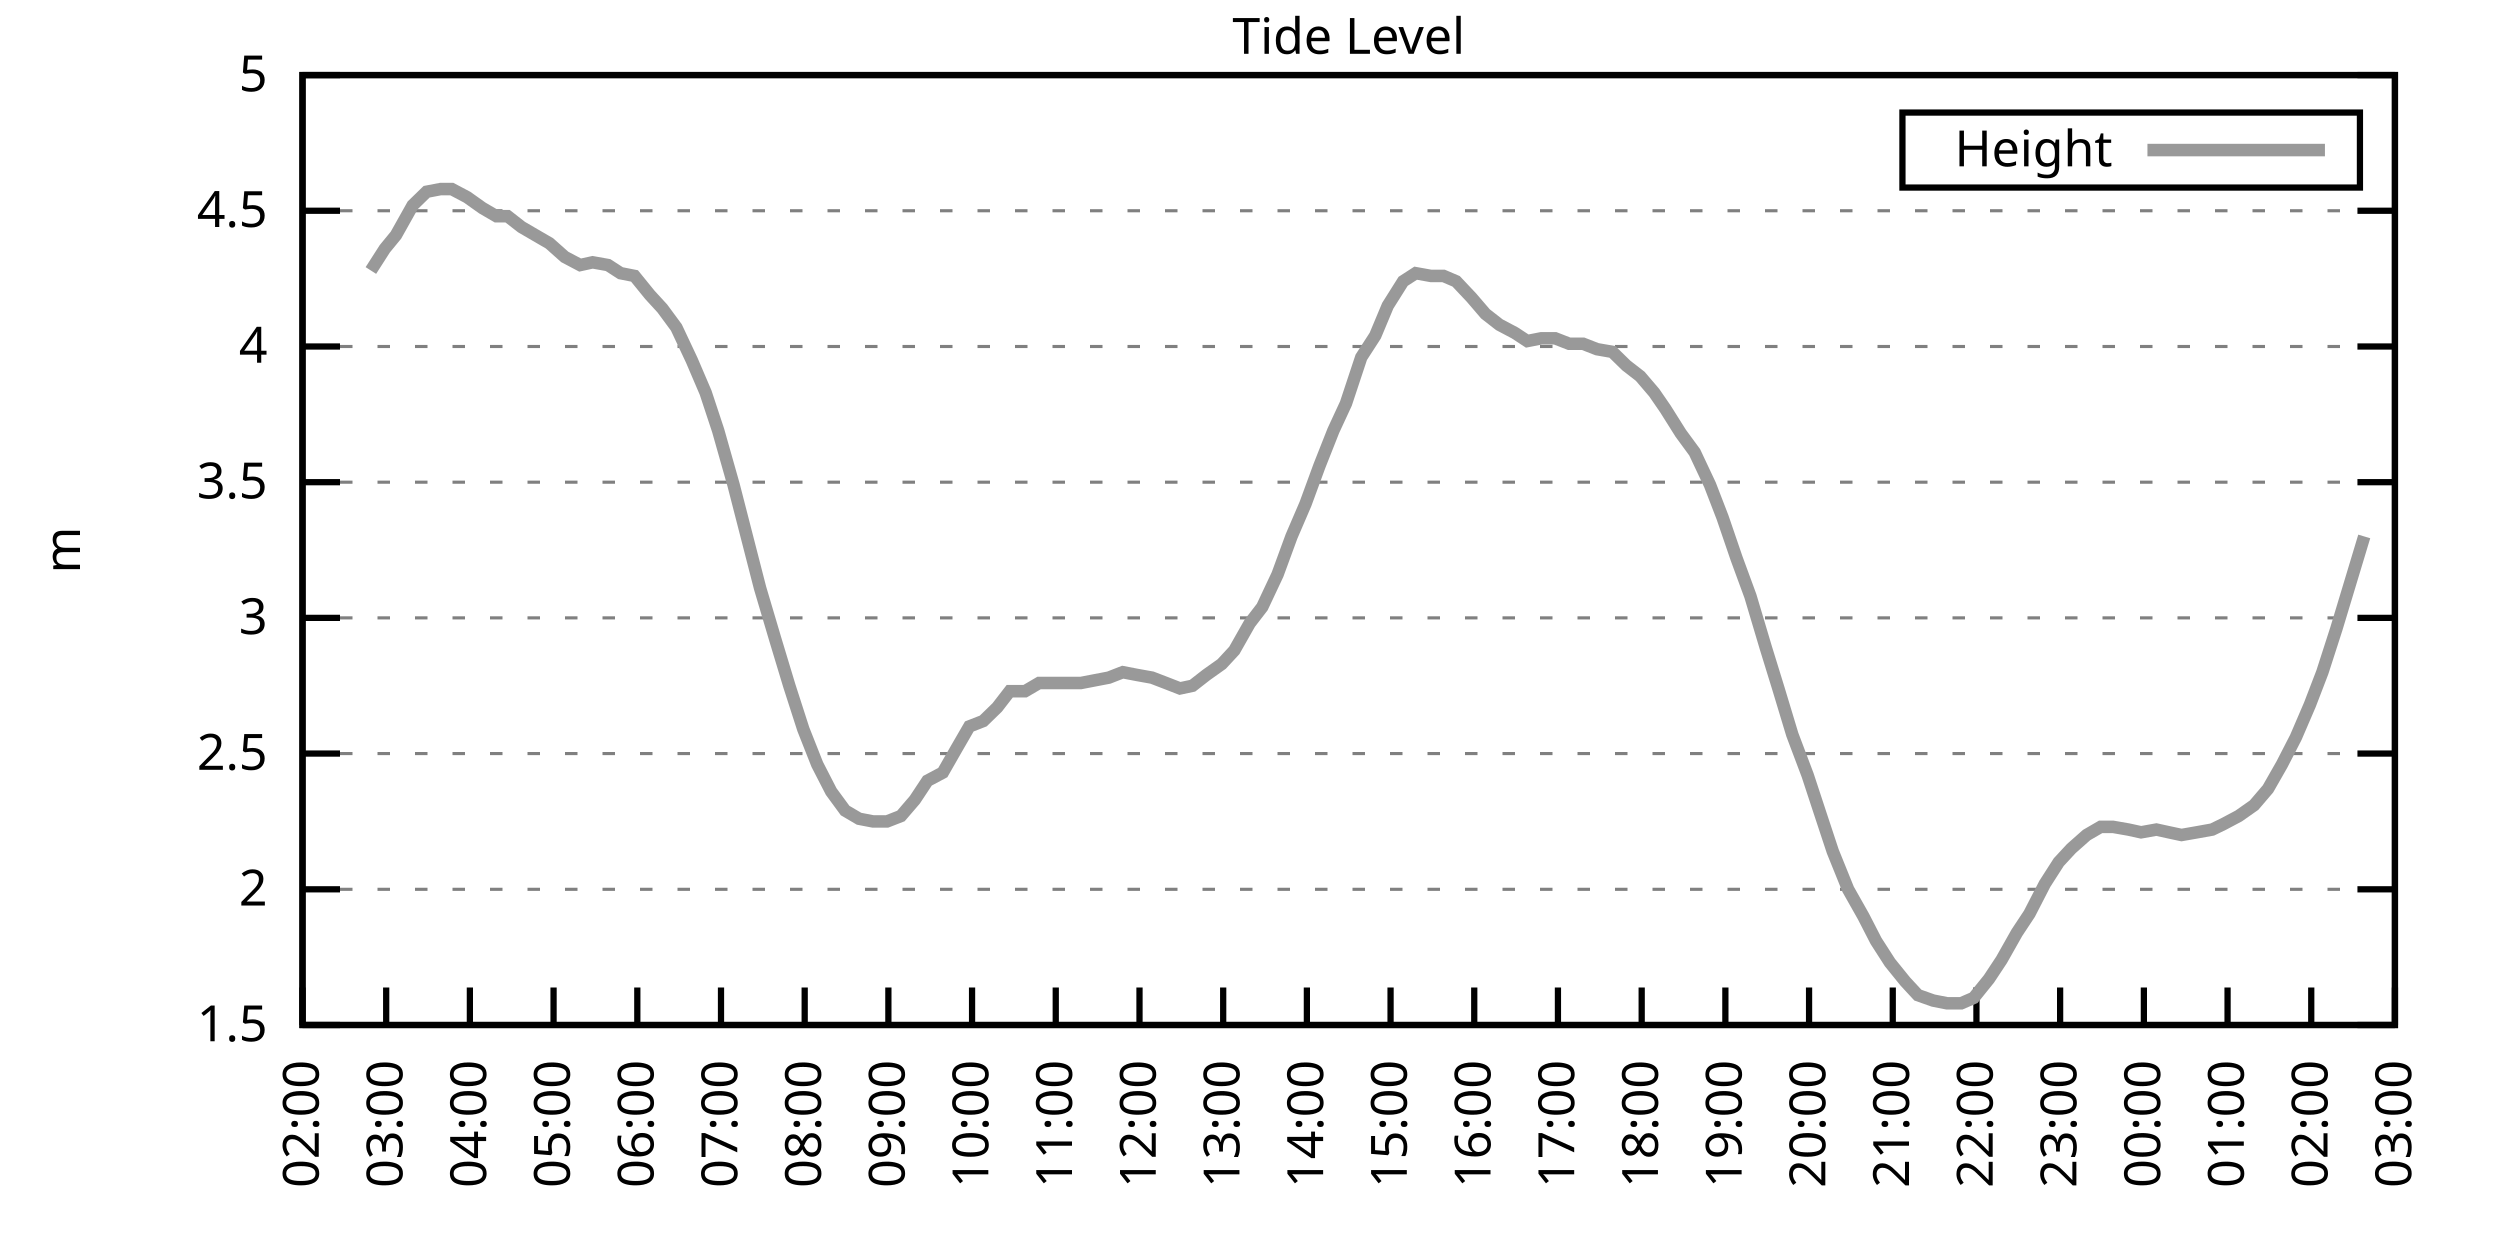
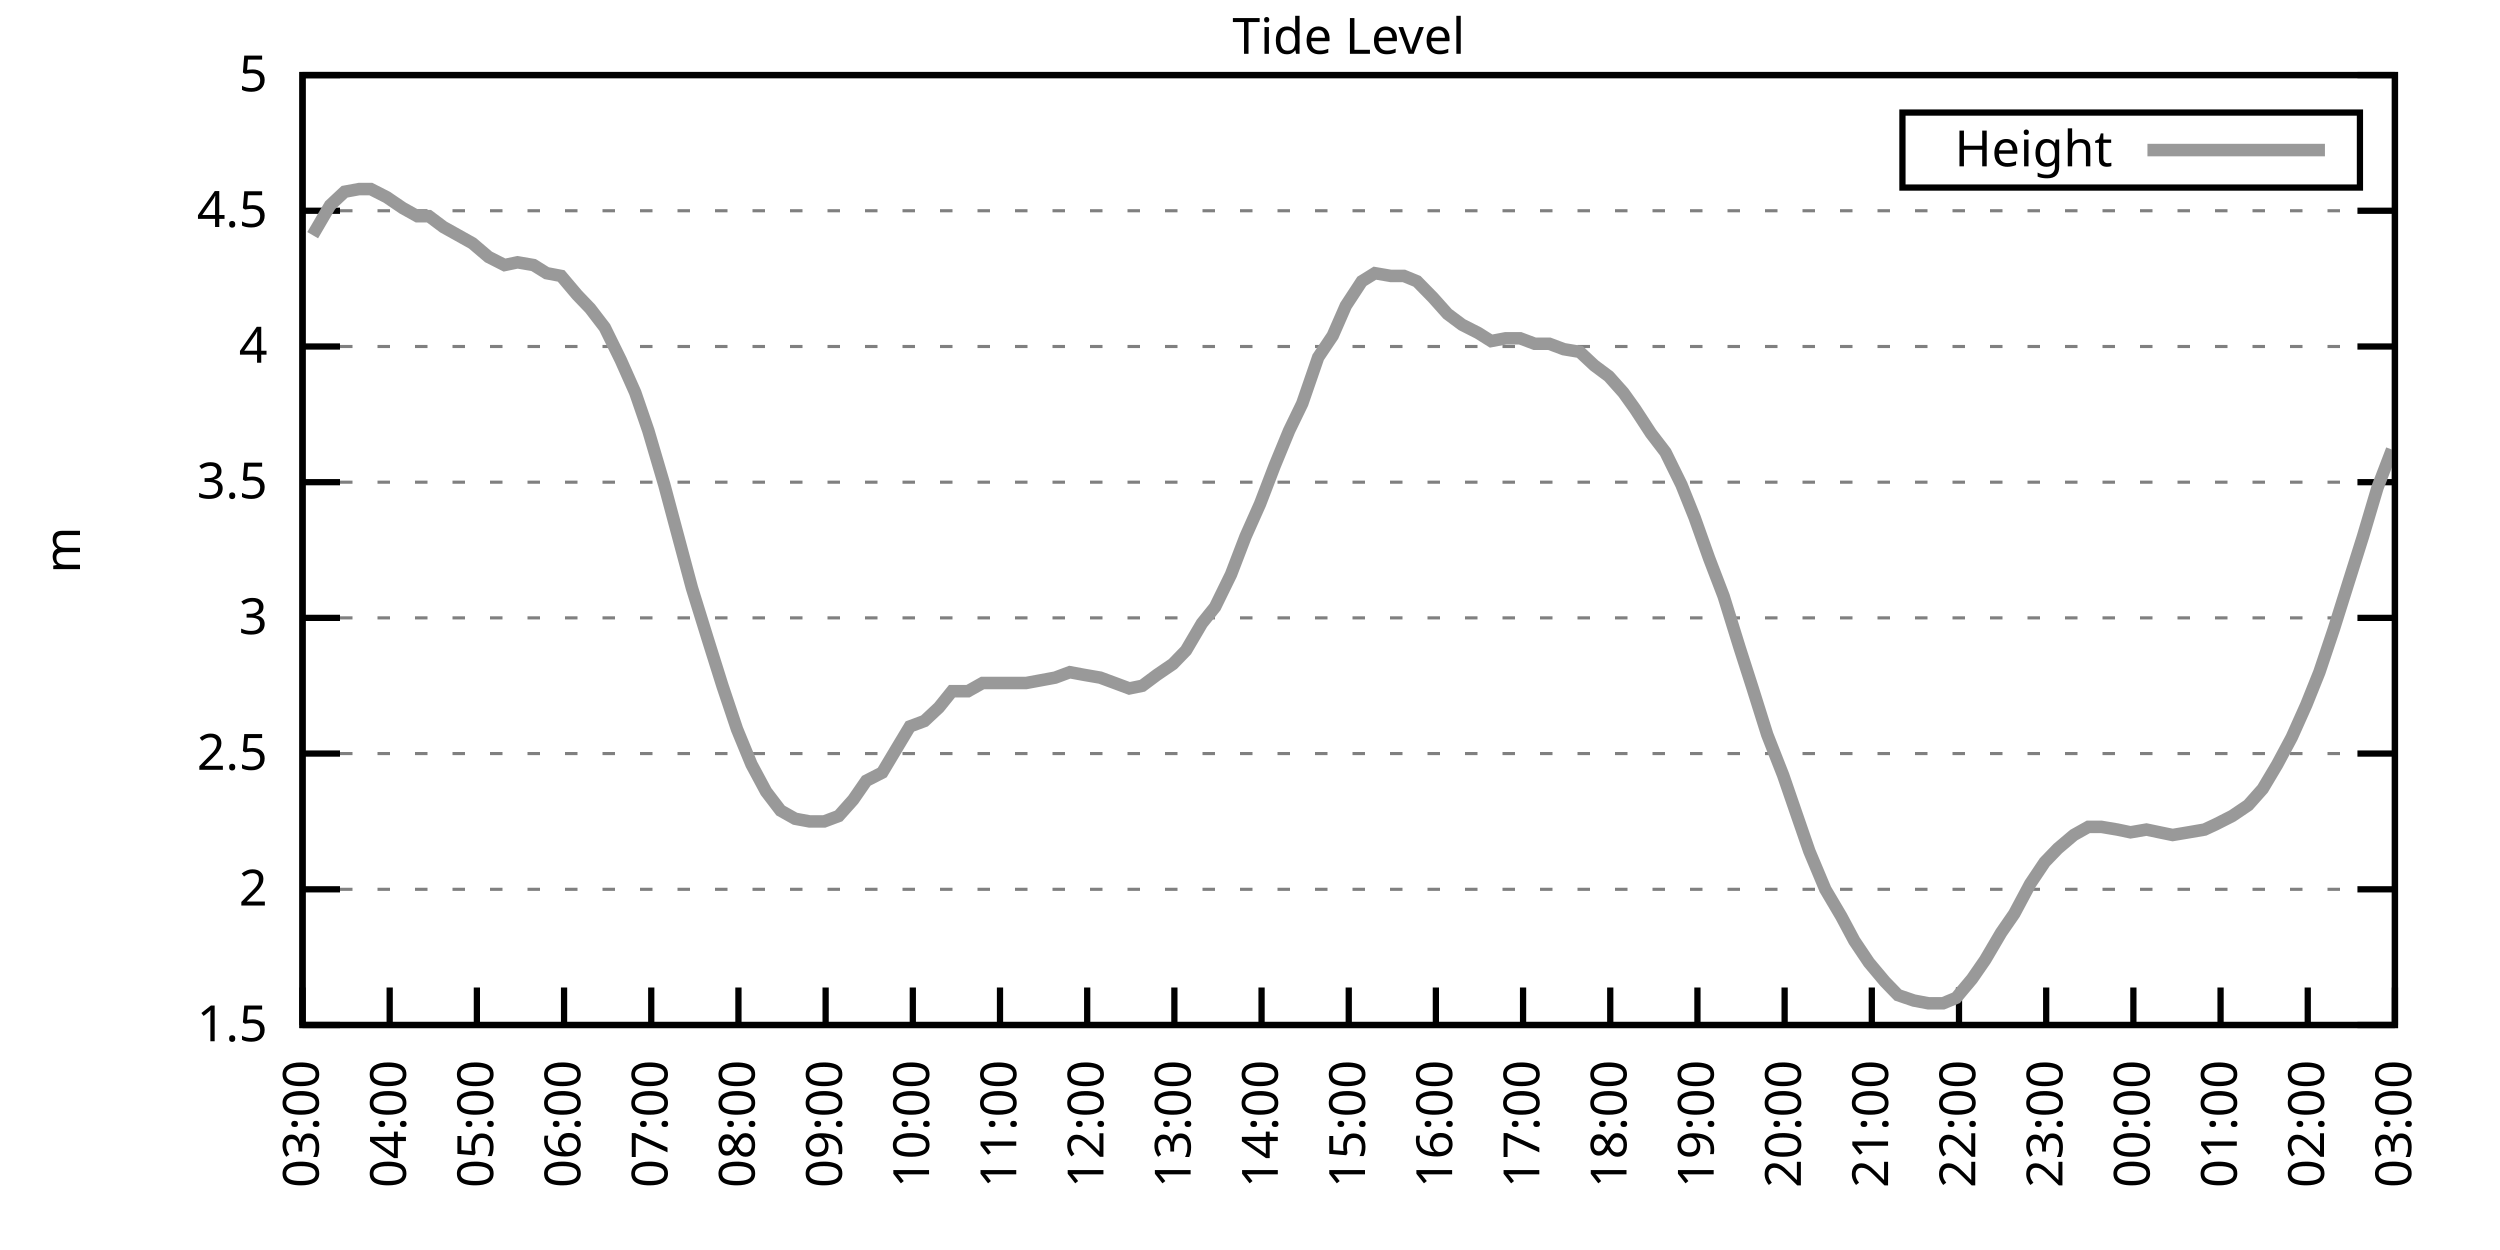
<svg xmlns="http://www.w3.org/2000/svg" xmlns:xlink="http://www.w3.org/1999/xlink" width="400" height="200" viewBox="0 0 400 200">
  <g id="gnuplot_canvas">
    <rect x="0" y="0" width="400" height="200" fill="none" />
    <defs>
      <circle id="gpDot" r="0.5" stroke-width="0.5" stroke="currentColor" />
      <path id="gpPt0" stroke-width="0.333" stroke="currentColor" d="M-1,0 h2 M0,-1 v2" />
      <path id="gpPt1" stroke-width="0.333" stroke="currentColor" d="M-1,-1 L1,1 M1,-1 L-1,1" />
      <path id="gpPt2" stroke-width="0.333" stroke="currentColor" d="M-1,0 L1,0 M0,-1 L0,1 M-1,-1 L1,1 M-1,1 L1,-1" />
      <rect id="gpPt3" stroke-width="0.333" stroke="currentColor" x="-1" y="-1" width="2" height="2" />
      <rect id="gpPt4" stroke-width="0.333" stroke="currentColor" fill="currentColor" x="-1" y="-1" width="2" height="2" />
      <circle id="gpPt5" stroke-width="0.333" stroke="currentColor" cx="0" cy="0" r="1" />
      <use xlink:href="#gpPt5" id="gpPt6" fill="currentColor" stroke="none" />
      <path id="gpPt7" stroke-width="0.333" stroke="currentColor" d="M0,-1.33 L-1.33,0.67 L1.33,0.67 z" />
      <use xlink:href="#gpPt7" id="gpPt8" fill="currentColor" stroke="none" />
      <use xlink:href="#gpPt7" id="gpPt9" stroke="currentColor" transform="rotate(180)" />
      <use xlink:href="#gpPt9" id="gpPt10" fill="currentColor" stroke="none" />
      <use xlink:href="#gpPt3" id="gpPt11" stroke="currentColor" transform="rotate(45)" />
      <use xlink:href="#gpPt11" id="gpPt12" fill="currentColor" stroke="none" />
      <path id="gpPt13" stroke-width="0.333" stroke="currentColor" d="M0,1.330 L1.265,0.411 L0.782,-1.067 L-0.782,-1.076 L-1.265,0.411 z" />
      <use xlink:href="#gpPt13" id="gpPt14" fill="currentColor" stroke="none" />
      <filter id="textbox" filterUnits="objectBoundingBox" x="0" y="0" height="1" width="1">
        <feFlood flood-color="white" flood-opacity="1" result="bgnd" />
        <feComposite in="SourceGraphic" in2="bgnd" operator="atop" />
      </filter>
      <filter id="greybox" filterUnits="objectBoundingBox" x="0" y="0" height="1" width="1">
        <feFlood flood-color="lightgrey" flood-opacity="1" result="grey" />
        <feComposite in="SourceGraphic" in2="grey" operator="atop" />
      </filter>
    </defs>
    <g fill="none" color="white" stroke="currentColor" stroke-width="1.00" stroke-linecap="butt" stroke-linejoin="miter">
</g>
    <g fill="none" color="black" stroke="currentColor" stroke-width="1.00" stroke-linecap="butt" stroke-linejoin="miter">
      <g stroke="none" shape-rendering="crispEdges">
        <polygon fill="rgb(255, 255, 255)" points="48.40,164.00 383.18,164.00 383.18,12.02 48.40,12.02 " />
      </g>
    </g>
    <g fill="none" color="black" stroke="currentColor" stroke-width="1.00" stroke-linecap="butt" stroke-linejoin="miter">
</g>
    <g fill="none" color="black" stroke="black" stroke-width="0.50" stroke-linecap="butt" stroke-linejoin="miter">
</g>
    <g fill="none" color="gray" stroke="currentColor" stroke-width="0.50" stroke-linecap="butt" stroke-linejoin="miter">
      <path stroke="gray" stroke-dasharray="2,4" class="gridline" d="M48.40,164.00 L383.19,164.00  " />
    </g>
    <g fill="none" color="gray" stroke="gray" stroke-width="1.00" stroke-linecap="butt" stroke-linejoin="miter">
</g>
    <g fill="none" color="black" stroke="currentColor" stroke-width="1.00" stroke-linecap="butt" stroke-linejoin="miter">
      <path stroke="black" d="M48.40,164.00 L54.40,164.00 M383.19,164.00 L377.19,164.00  " />
      <g transform="translate(42.80,166.60)" stroke="none" fill="black" font-family="Sans" font-size="8.00" text-anchor="end">
        <text>
          <tspan font-family="Sans"> 1.5</tspan>
        </text>
      </g>
    </g>
    <g fill="none" color="black" stroke="currentColor" stroke-width="1.00" stroke-linecap="butt" stroke-linejoin="miter">
</g>
    <g fill="none" color="black" stroke="black" stroke-width="0.50" stroke-linecap="butt" stroke-linejoin="miter">
</g>
    <g fill="none" color="gray" stroke="currentColor" stroke-width="0.50" stroke-linecap="butt" stroke-linejoin="miter">
      <path stroke="gray" stroke-dasharray="2,4" class="gridline" d="M48.40,142.29 L383.19,142.29  " />
    </g>
    <g fill="none" color="gray" stroke="gray" stroke-width="1.00" stroke-linecap="butt" stroke-linejoin="miter">
</g>
    <g fill="none" color="black" stroke="currentColor" stroke-width="1.00" stroke-linecap="butt" stroke-linejoin="miter">
      <path stroke="black" d="M48.40,142.29 L54.40,142.29 M383.19,142.29 L377.19,142.29  " />
      <g transform="translate(42.80,144.89)" stroke="none" fill="black" font-family="Sans" font-size="8.00" text-anchor="end">
        <text>
          <tspan font-family="Sans"> 2</tspan>
        </text>
      </g>
    </g>
    <g fill="none" color="black" stroke="currentColor" stroke-width="1.00" stroke-linecap="butt" stroke-linejoin="miter">
</g>
    <g fill="none" color="black" stroke="black" stroke-width="0.50" stroke-linecap="butt" stroke-linejoin="miter">
</g>
    <g fill="none" color="gray" stroke="currentColor" stroke-width="0.50" stroke-linecap="butt" stroke-linejoin="miter">
      <path stroke="gray" stroke-dasharray="2,4" class="gridline" d="M48.40,120.57 L383.19,120.57  " />
    </g>
    <g fill="none" color="gray" stroke="gray" stroke-width="1.00" stroke-linecap="butt" stroke-linejoin="miter">
</g>
    <g fill="none" color="black" stroke="currentColor" stroke-width="1.00" stroke-linecap="butt" stroke-linejoin="miter">
      <path stroke="black" d="M48.40,120.57 L54.40,120.57 M383.19,120.57 L377.19,120.57  " />
      <g transform="translate(42.80,123.17)" stroke="none" fill="black" font-family="Sans" font-size="8.00" text-anchor="end">
        <text>
          <tspan font-family="Sans"> 2.5</tspan>
        </text>
      </g>
    </g>
    <g fill="none" color="black" stroke="currentColor" stroke-width="1.00" stroke-linecap="butt" stroke-linejoin="miter">
</g>
    <g fill="none" color="black" stroke="black" stroke-width="0.50" stroke-linecap="butt" stroke-linejoin="miter">
</g>
    <g fill="none" color="gray" stroke="currentColor" stroke-width="0.50" stroke-linecap="butt" stroke-linejoin="miter">
      <path stroke="gray" stroke-dasharray="2,4" class="gridline" d="M48.40,98.86 L383.19,98.86  " />
    </g>
    <g fill="none" color="gray" stroke="gray" stroke-width="1.00" stroke-linecap="butt" stroke-linejoin="miter">
</g>
    <g fill="none" color="black" stroke="currentColor" stroke-width="1.00" stroke-linecap="butt" stroke-linejoin="miter">
      <path stroke="black" d="M48.40,98.86 L54.40,98.86 M383.19,98.86 L377.19,98.86  " />
      <g transform="translate(42.80,101.46)" stroke="none" fill="black" font-family="Sans" font-size="8.00" text-anchor="end">
        <text>
          <tspan font-family="Sans"> 3</tspan>
        </text>
      </g>
    </g>
    <g fill="none" color="black" stroke="currentColor" stroke-width="1.00" stroke-linecap="butt" stroke-linejoin="miter">
</g>
    <g fill="none" color="black" stroke="black" stroke-width="0.50" stroke-linecap="butt" stroke-linejoin="miter">
</g>
    <g fill="none" color="gray" stroke="currentColor" stroke-width="0.50" stroke-linecap="butt" stroke-linejoin="miter">
      <path stroke="gray" stroke-dasharray="2,4" class="gridline" d="M48.40,77.15 L383.19,77.15  " />
    </g>
    <g fill="none" color="gray" stroke="gray" stroke-width="1.00" stroke-linecap="butt" stroke-linejoin="miter">
</g>
    <g fill="none" color="black" stroke="currentColor" stroke-width="1.00" stroke-linecap="butt" stroke-linejoin="miter">
      <path stroke="black" d="M48.40,77.15 L54.40,77.15 M383.19,77.15 L377.19,77.15  " />
      <g transform="translate(42.80,79.75)" stroke="none" fill="black" font-family="Sans" font-size="8.00" text-anchor="end">
        <text>
          <tspan font-family="Sans"> 3.5</tspan>
        </text>
      </g>
    </g>
    <g fill="none" color="black" stroke="currentColor" stroke-width="1.00" stroke-linecap="butt" stroke-linejoin="miter">
</g>
    <g fill="none" color="black" stroke="black" stroke-width="0.50" stroke-linecap="butt" stroke-linejoin="miter">
</g>
    <g fill="none" color="gray" stroke="currentColor" stroke-width="0.50" stroke-linecap="butt" stroke-linejoin="miter">
      <path stroke="gray" stroke-dasharray="2,4" class="gridline" d="M48.40,55.44 L383.19,55.44  " />
    </g>
    <g fill="none" color="gray" stroke="gray" stroke-width="1.00" stroke-linecap="butt" stroke-linejoin="miter">
</g>
    <g fill="none" color="black" stroke="currentColor" stroke-width="1.00" stroke-linecap="butt" stroke-linejoin="miter">
      <path stroke="black" d="M48.40,55.44 L54.40,55.44 M383.19,55.44 L377.19,55.44  " />
      <g transform="translate(42.80,58.04)" stroke="none" fill="black" font-family="Sans" font-size="8.00" text-anchor="end">
        <text>
          <tspan font-family="Sans"> 4</tspan>
        </text>
      </g>
    </g>
    <g fill="none" color="black" stroke="currentColor" stroke-width="1.00" stroke-linecap="butt" stroke-linejoin="miter">
</g>
    <g fill="none" color="black" stroke="black" stroke-width="0.50" stroke-linecap="butt" stroke-linejoin="miter">
</g>
    <g fill="none" color="gray" stroke="currentColor" stroke-width="0.50" stroke-linecap="butt" stroke-linejoin="miter">
      <path stroke="gray" stroke-dasharray="2,4" class="gridline" d="M48.40,33.72 L383.19,33.72  " />
    </g>
    <g fill="none" color="gray" stroke="gray" stroke-width="1.00" stroke-linecap="butt" stroke-linejoin="miter">
</g>
    <g fill="none" color="black" stroke="currentColor" stroke-width="1.00" stroke-linecap="butt" stroke-linejoin="miter">
      <path stroke="black" d="M48.40,33.72 L54.40,33.72 M383.19,33.72 L377.19,33.72  " />
      <g transform="translate(42.80,36.32)" stroke="none" fill="black" font-family="Sans" font-size="8.00" text-anchor="end">
        <text>
          <tspan font-family="Sans"> 4.5</tspan>
        </text>
      </g>
    </g>
    <g fill="none" color="black" stroke="currentColor" stroke-width="1.00" stroke-linecap="butt" stroke-linejoin="miter">
</g>
    <g fill="none" color="black" stroke="black" stroke-width="0.50" stroke-linecap="butt" stroke-linejoin="miter">
</g>
    <g fill="none" color="gray" stroke="currentColor" stroke-width="0.50" stroke-linecap="butt" stroke-linejoin="miter">
      <path stroke="gray" stroke-dasharray="2,4" class="gridline" d="M48.40,12.01 L383.19,12.01  " />
    </g>
    <g fill="none" color="gray" stroke="gray" stroke-width="1.00" stroke-linecap="butt" stroke-linejoin="miter">
</g>
    <g fill="none" color="black" stroke="currentColor" stroke-width="1.00" stroke-linecap="butt" stroke-linejoin="miter">
      <path stroke="black" d="M48.40,12.01 L54.40,12.01 M383.19,12.01 L377.19,12.01  " />
      <g transform="translate(42.80,14.61)" stroke="none" fill="black" font-family="Sans" font-size="8.00" text-anchor="end">
        <text>
          <tspan font-family="Sans"> 5</tspan>
        </text>
      </g>
    </g>
    <g fill="none" color="black" stroke="currentColor" stroke-width="1.00" stroke-linecap="butt" stroke-linejoin="miter">
      <path stroke="black" d="M48.40,164.00 L48.40,158.00  " />
      <g transform="translate(51.00,169.60) rotate(270.00)" stroke="none" fill="black" font-family="Sans" font-size="8.00" text-anchor="end">
        <text>
-           <tspan font-family="Sans">02:00</tspan>
-         </text>
-       </g>
-     </g>
-     <g fill="none" color="black" stroke="currentColor" stroke-width="1.00" stroke-linecap="butt" stroke-linejoin="miter">
-       <path stroke="black" d="M61.79,164.00 L61.79,158.00  " />
-       <g transform="translate(64.39,169.60) rotate(270.00)" stroke="none" fill="black" font-family="Sans" font-size="8.00" text-anchor="end">
-         <text>
          <tspan font-family="Sans">03:00</tspan>
        </text>
      </g>
    </g>
    <g fill="none" color="black" stroke="currentColor" stroke-width="1.00" stroke-linecap="butt" stroke-linejoin="miter">
-       <path stroke="black" d="M75.18,164.00 L75.18,158.00  " />
-       <g transform="translate(77.78,169.60) rotate(270.00)" stroke="none" fill="black" font-family="Sans" font-size="8.00" text-anchor="end">
+       <path stroke="black" d="M62.35,164.00 L62.35,158.00  " />
+       <g transform="translate(64.95,169.60) rotate(270.00)" stroke="none" fill="black" font-family="Sans" font-size="8.00" text-anchor="end">
        <text>
          <tspan font-family="Sans">04:00</tspan>
        </text>
      </g>
    </g>
    <g fill="none" color="black" stroke="currentColor" stroke-width="1.00" stroke-linecap="butt" stroke-linejoin="miter">
-       <path stroke="black" d="M88.57,164.00 L88.57,158.00  " />
-       <g transform="translate(91.17,169.60) rotate(270.00)" stroke="none" fill="black" font-family="Sans" font-size="8.00" text-anchor="end">
+       <path stroke="black" d="M76.30,164.00 L76.30,158.00  " />
+       <g transform="translate(78.90,169.60) rotate(270.00)" stroke="none" fill="black" font-family="Sans" font-size="8.00" text-anchor="end">
        <text>
          <tspan font-family="Sans">05:00</tspan>
        </text>
      </g>
    </g>
    <g fill="none" color="black" stroke="currentColor" stroke-width="1.00" stroke-linecap="butt" stroke-linejoin="miter">
-       <path stroke="black" d="M101.97,164.00 L101.97,158.00  " />
-       <g transform="translate(104.57,169.60) rotate(270.00)" stroke="none" fill="black" font-family="Sans" font-size="8.00" text-anchor="end">
+       <path stroke="black" d="M90.25,164.00 L90.25,158.00  " />
+       <g transform="translate(92.85,169.60) rotate(270.00)" stroke="none" fill="black" font-family="Sans" font-size="8.00" text-anchor="end">
        <text>
          <tspan font-family="Sans">06:00</tspan>
        </text>
      </g>
    </g>
    <g fill="none" color="black" stroke="currentColor" stroke-width="1.00" stroke-linecap="butt" stroke-linejoin="miter">
-       <path stroke="black" d="M115.36,164.00 L115.36,158.00  " />
-       <g transform="translate(117.96,169.60) rotate(270.00)" stroke="none" fill="black" font-family="Sans" font-size="8.00" text-anchor="end">
+       <path stroke="black" d="M104.20,164.00 L104.20,158.00  " />
+       <g transform="translate(106.80,169.60) rotate(270.00)" stroke="none" fill="black" font-family="Sans" font-size="8.00" text-anchor="end">
        <text>
          <tspan font-family="Sans">07:00</tspan>
        </text>
      </g>
    </g>
    <g fill="none" color="black" stroke="currentColor" stroke-width="1.00" stroke-linecap="butt" stroke-linejoin="miter">
-       <path stroke="black" d="M128.75,164.00 L128.75,158.00  " />
-       <g transform="translate(131.35,169.60) rotate(270.00)" stroke="none" fill="black" font-family="Sans" font-size="8.00" text-anchor="end">
+       <path stroke="black" d="M118.15,164.00 L118.15,158.00  " />
+       <g transform="translate(120.75,169.60) rotate(270.00)" stroke="none" fill="black" font-family="Sans" font-size="8.00" text-anchor="end">
        <text>
          <tspan font-family="Sans">08:00</tspan>
        </text>
      </g>
    </g>
    <g fill="none" color="black" stroke="currentColor" stroke-width="1.00" stroke-linecap="butt" stroke-linejoin="miter">
-       <path stroke="black" d="M142.14,164.00 L142.14,158.00  " />
-       <g transform="translate(144.74,169.60) rotate(270.00)" stroke="none" fill="black" font-family="Sans" font-size="8.00" text-anchor="end">
+       <path stroke="black" d="M132.10,164.00 L132.10,158.00  " />
+       <g transform="translate(134.70,169.60) rotate(270.00)" stroke="none" fill="black" font-family="Sans" font-size="8.00" text-anchor="end">
        <text>
          <tspan font-family="Sans">09:00</tspan>
        </text>
      </g>
    </g>
    <g fill="none" color="black" stroke="currentColor" stroke-width="1.00" stroke-linecap="butt" stroke-linejoin="miter">
-       <path stroke="black" d="M155.53,164.00 L155.53,158.00  " />
-       <g transform="translate(158.13,169.60) rotate(270.00)" stroke="none" fill="black" font-family="Sans" font-size="8.00" text-anchor="end">
+       <path stroke="black" d="M146.05,164.00 L146.05,158.00  " />
+       <g transform="translate(148.65,169.60) rotate(270.00)" stroke="none" fill="black" font-family="Sans" font-size="8.00" text-anchor="end">
        <text>
          <tspan font-family="Sans">10:00</tspan>
        </text>
      </g>
    </g>
    <g fill="none" color="black" stroke="currentColor" stroke-width="1.00" stroke-linecap="butt" stroke-linejoin="miter">
-       <path stroke="black" d="M168.92,164.00 L168.92,158.00  " />
-       <g transform="translate(171.52,169.60) rotate(270.00)" stroke="none" fill="black" font-family="Sans" font-size="8.00" text-anchor="end">
+       <path stroke="black" d="M160.00,164.00 L160.00,158.00  " />
+       <g transform="translate(162.60,169.60) rotate(270.00)" stroke="none" fill="black" font-family="Sans" font-size="8.00" text-anchor="end">
        <text>
          <tspan font-family="Sans">11:00</tspan>
        </text>
      </g>
    </g>
    <g fill="none" color="black" stroke="currentColor" stroke-width="1.00" stroke-linecap="butt" stroke-linejoin="miter">
-       <path stroke="black" d="M182.32,164.00 L182.32,158.00  " />
-       <g transform="translate(184.92,169.60) rotate(270.00)" stroke="none" fill="black" font-family="Sans" font-size="8.00" text-anchor="end">
+       <path stroke="black" d="M173.95,164.00 L173.95,158.00  " />
+       <g transform="translate(176.55,169.60) rotate(270.00)" stroke="none" fill="black" font-family="Sans" font-size="8.00" text-anchor="end">
        <text>
          <tspan font-family="Sans">12:00</tspan>
        </text>
      </g>
    </g>
    <g fill="none" color="black" stroke="currentColor" stroke-width="1.00" stroke-linecap="butt" stroke-linejoin="miter">
-       <path stroke="black" d="M195.71,164.00 L195.71,158.00  " />
-       <g transform="translate(198.31,169.60) rotate(270.00)" stroke="none" fill="black" font-family="Sans" font-size="8.00" text-anchor="end">
+       <path stroke="black" d="M187.90,164.00 L187.90,158.00  " />
+       <g transform="translate(190.50,169.60) rotate(270.00)" stroke="none" fill="black" font-family="Sans" font-size="8.00" text-anchor="end">
        <text>
          <tspan font-family="Sans">13:00</tspan>
        </text>
      </g>
    </g>
    <g fill="none" color="black" stroke="currentColor" stroke-width="1.00" stroke-linecap="butt" stroke-linejoin="miter">
-       <path stroke="black" d="M209.10,164.00 L209.10,158.00  " />
-       <g transform="translate(211.70,169.60) rotate(270.00)" stroke="none" fill="black" font-family="Sans" font-size="8.00" text-anchor="end">
+       <path stroke="black" d="M201.85,164.00 L201.85,158.00  " />
+       <g transform="translate(204.45,169.60) rotate(270.00)" stroke="none" fill="black" font-family="Sans" font-size="8.00" text-anchor="end">
        <text>
          <tspan font-family="Sans">14:00</tspan>
        </text>
      </g>
    </g>
    <g fill="none" color="black" stroke="currentColor" stroke-width="1.00" stroke-linecap="butt" stroke-linejoin="miter">
-       <path stroke="black" d="M222.49,164.00 L222.49,158.00  " />
-       <g transform="translate(225.09,169.60) rotate(270.00)" stroke="none" fill="black" font-family="Sans" font-size="8.00" text-anchor="end">
+       <path stroke="black" d="M215.80,164.00 L215.80,158.00  " />
+       <g transform="translate(218.40,169.60) rotate(270.00)" stroke="none" fill="black" font-family="Sans" font-size="8.00" text-anchor="end">
        <text>
          <tspan font-family="Sans">15:00</tspan>
        </text>
      </g>
    </g>
    <g fill="none" color="black" stroke="currentColor" stroke-width="1.00" stroke-linecap="butt" stroke-linejoin="miter">
-       <path stroke="black" d="M235.88,164.00 L235.88,158.00  " />
-       <g transform="translate(238.48,169.60) rotate(270.00)" stroke="none" fill="black" font-family="Sans" font-size="8.00" text-anchor="end">
+       <path stroke="black" d="M229.74,164.00 L229.74,158.00  " />
+       <g transform="translate(232.34,169.60) rotate(270.00)" stroke="none" fill="black" font-family="Sans" font-size="8.00" text-anchor="end">
        <text>
          <tspan font-family="Sans">16:00</tspan>
        </text>
      </g>
    </g>
    <g fill="none" color="black" stroke="currentColor" stroke-width="1.00" stroke-linecap="butt" stroke-linejoin="miter">
-       <path stroke="black" d="M249.27,164.00 L249.27,158.00  " />
-       <g transform="translate(251.87,169.60) rotate(270.00)" stroke="none" fill="black" font-family="Sans" font-size="8.00" text-anchor="end">
+       <path stroke="black" d="M243.69,164.00 L243.69,158.00  " />
+       <g transform="translate(246.29,169.60) rotate(270.00)" stroke="none" fill="black" font-family="Sans" font-size="8.00" text-anchor="end">
        <text>
          <tspan font-family="Sans">17:00</tspan>
        </text>
      </g>
    </g>
    <g fill="none" color="black" stroke="currentColor" stroke-width="1.00" stroke-linecap="butt" stroke-linejoin="miter">
-       <path stroke="black" d="M262.67,164.00 L262.67,158.00  " />
-       <g transform="translate(265.27,169.60) rotate(270.00)" stroke="none" fill="black" font-family="Sans" font-size="8.00" text-anchor="end">
+       <path stroke="black" d="M257.64,164.00 L257.64,158.00  " />
+       <g transform="translate(260.24,169.60) rotate(270.00)" stroke="none" fill="black" font-family="Sans" font-size="8.00" text-anchor="end">
        <text>
          <tspan font-family="Sans">18:00</tspan>
        </text>
      </g>
    </g>
    <g fill="none" color="black" stroke="currentColor" stroke-width="1.00" stroke-linecap="butt" stroke-linejoin="miter">
-       <path stroke="black" d="M276.06,164.00 L276.06,158.00  " />
-       <g transform="translate(278.66,169.60) rotate(270.00)" stroke="none" fill="black" font-family="Sans" font-size="8.00" text-anchor="end">
+       <path stroke="black" d="M271.59,164.00 L271.59,158.00  " />
+       <g transform="translate(274.19,169.60) rotate(270.00)" stroke="none" fill="black" font-family="Sans" font-size="8.00" text-anchor="end">
        <text>
          <tspan font-family="Sans">19:00</tspan>
        </text>
      </g>
    </g>
    <g fill="none" color="black" stroke="currentColor" stroke-width="1.00" stroke-linecap="butt" stroke-linejoin="miter">
-       <path stroke="black" d="M289.45,164.00 L289.45,158.00  " />
-       <g transform="translate(292.05,169.60) rotate(270.00)" stroke="none" fill="black" font-family="Sans" font-size="8.00" text-anchor="end">
+       <path stroke="black" d="M285.54,164.00 L285.54,158.00  " />
+       <g transform="translate(288.14,169.60) rotate(270.00)" stroke="none" fill="black" font-family="Sans" font-size="8.00" text-anchor="end">
        <text>
          <tspan font-family="Sans">20:00</tspan>
        </text>
      </g>
    </g>
    <g fill="none" color="black" stroke="currentColor" stroke-width="1.00" stroke-linecap="butt" stroke-linejoin="miter">
-       <path stroke="black" d="M302.84,164.00 L302.84,158.00  " />
-       <g transform="translate(305.44,169.60) rotate(270.00)" stroke="none" fill="black" font-family="Sans" font-size="8.00" text-anchor="end">
+       <path stroke="black" d="M299.49,164.00 L299.49,158.00  " />
+       <g transform="translate(302.09,169.60) rotate(270.00)" stroke="none" fill="black" font-family="Sans" font-size="8.00" text-anchor="end">
        <text>
          <tspan font-family="Sans">21:00</tspan>
        </text>
      </g>
    </g>
    <g fill="none" color="black" stroke="currentColor" stroke-width="1.00" stroke-linecap="butt" stroke-linejoin="miter">
-       <path stroke="black" d="M316.23,164.00 L316.23,158.00  " />
-       <g transform="translate(318.83,169.60) rotate(270.00)" stroke="none" fill="black" font-family="Sans" font-size="8.00" text-anchor="end">
+       <path stroke="black" d="M313.44,164.00 L313.44,158.00  " />
+       <g transform="translate(316.04,169.60) rotate(270.00)" stroke="none" fill="black" font-family="Sans" font-size="8.00" text-anchor="end">
        <text>
          <tspan font-family="Sans">22:00</tspan>
        </text>
      </g>
    </g>
    <g fill="none" color="black" stroke="currentColor" stroke-width="1.00" stroke-linecap="butt" stroke-linejoin="miter">
-       <path stroke="black" d="M329.62,164.00 L329.62,158.00  " />
-       <g transform="translate(332.22,169.60) rotate(270.00)" stroke="none" fill="black" font-family="Sans" font-size="8.00" text-anchor="end">
+       <path stroke="black" d="M327.39,164.00 L327.39,158.00  " />
+       <g transform="translate(329.99,169.60) rotate(270.00)" stroke="none" fill="black" font-family="Sans" font-size="8.00" text-anchor="end">
        <text>
          <tspan font-family="Sans">23:00</tspan>
        </text>
      </g>
    </g>
    <g fill="none" color="black" stroke="currentColor" stroke-width="1.00" stroke-linecap="butt" stroke-linejoin="miter">
-       <path stroke="black" d="M343.02,164.00 L343.02,158.00  " />
-       <g transform="translate(345.62,169.60) rotate(270.00)" stroke="none" fill="black" font-family="Sans" font-size="8.00" text-anchor="end">
+       <path stroke="black" d="M341.34,164.00 L341.34,158.00  " />
+       <g transform="translate(343.94,169.60) rotate(270.00)" stroke="none" fill="black" font-family="Sans" font-size="8.00" text-anchor="end">
        <text>
          <tspan font-family="Sans">00:00</tspan>
        </text>
      </g>
    </g>
    <g fill="none" color="black" stroke="currentColor" stroke-width="1.00" stroke-linecap="butt" stroke-linejoin="miter">
-       <path stroke="black" d="M356.41,164.00 L356.41,158.00  " />
-       <g transform="translate(359.01,169.60) rotate(270.00)" stroke="none" fill="black" font-family="Sans" font-size="8.00" text-anchor="end">
+       <path stroke="black" d="M355.29,164.00 L355.29,158.00  " />
+       <g transform="translate(357.89,169.60) rotate(270.00)" stroke="none" fill="black" font-family="Sans" font-size="8.00" text-anchor="end">
        <text>
          <tspan font-family="Sans">01:00</tspan>
        </text>
      </g>
    </g>
    <g fill="none" color="black" stroke="currentColor" stroke-width="1.00" stroke-linecap="butt" stroke-linejoin="miter">
-       <path stroke="black" d="M369.80,164.00 L369.80,158.00  " />
-       <g transform="translate(372.40,169.60) rotate(270.00)" stroke="none" fill="black" font-family="Sans" font-size="8.00" text-anchor="end">
+       <path stroke="black" d="M369.24,164.00 L369.24,158.00  " />
+       <g transform="translate(371.84,169.60) rotate(270.00)" stroke="none" fill="black" font-family="Sans" font-size="8.00" text-anchor="end">
        <text>
          <tspan font-family="Sans">02:00</tspan>
        </text>
      </g>
    </g>
    <g fill="none" color="black" stroke="currentColor" stroke-width="1.00" stroke-linecap="butt" stroke-linejoin="miter">
      <path stroke="black" d="M383.19,164.00 L383.19,158.00  " />
      <g transform="translate(385.79,169.60) rotate(270.00)" stroke="none" fill="black" font-family="Sans" font-size="8.00" text-anchor="end">
        <text>
          <tspan font-family="Sans">03:00</tspan>
        </text>
      </g>
    </g>
    <g fill="none" color="black" stroke="currentColor" stroke-width="1.00" stroke-linecap="butt" stroke-linejoin="miter">
</g>
    <g fill="none" color="black" stroke="currentColor" stroke-width="1.00" stroke-linecap="butt" stroke-linejoin="miter">
      <path stroke="black" d="M48.40,12.01 L48.40,164.00 L383.19,164.00 L383.19,12.01 L48.40,12.01 Z  " />
    </g>
    <g fill="none" color="black" stroke="currentColor" stroke-width="1.00" stroke-linecap="butt" stroke-linejoin="miter">
</g>
    <g fill="none" color="black" stroke="currentColor" stroke-width="1.00" stroke-linecap="butt" stroke-linejoin="miter">
      <path stroke="black" d="M304.39,30.01 L304.39,18.01 L377.59,18.01 L377.59,30.01 L304.39,30.01 Z  " />
    </g>
    <g id="Tide_level_plot_1">
      <g fill="none" color="white" stroke="black" stroke-width="2.00" stroke-linecap="butt" stroke-linejoin="miter">
</g>
      <g fill="none" color="black" stroke="currentColor" stroke-width="2.00" stroke-linecap="butt" stroke-linejoin="miter">
        <g transform="translate(337.99,26.61)" stroke="none" fill="black" font-family="Sans" font-size="8.00" text-anchor="end">
          <text>
            <tspan font-family="Sans">Height</tspan>
          </text>
        </g>
      </g>
      <g fill="none" color="black" stroke="currentColor" stroke-width="2.00" stroke-linecap="butt" stroke-linejoin="miter">
-         <path stroke="rgb(153, 153, 153)" d="M343.59,24.01 L371.99,24.01 M59.34,43.28 L61.57,39.80 L63.35,37.63 L66.03,32.85 L68.26,30.68 L70.50,30.25   L72.28,30.25 L74.74,31.55 L77.19,33.29 L79.42,34.59 L81.21,34.59 L83.44,36.33 L85.67,37.63 L87.91,38.93   L90.36,41.11 L92.82,42.41 L94.82,41.97 L97.28,42.41 L99.29,43.71 L101.52,44.15 L103.98,47.18 L105.98,49.36   L108.22,52.40 L110.67,57.61 L112.90,62.82 L114.91,68.90 L117.37,77.58 L121.61,94.08 L124.06,102.34 L126.29,109.72   L128.53,116.67 L130.76,122.31 L132.99,126.65 L135.22,129.69 L137.45,131.00 L139.69,131.43 L141.92,131.43 L144.15,130.56   L146.38,127.96 L148.39,124.92 L150.85,123.61 L153.08,119.71 L155.09,116.23 L157.32,115.36 L159.55,113.19 L161.56,110.59   L164.01,110.59 L166.25,109.28 L168.48,109.28 L170.71,109.28 L172.94,109.28 L175.17,108.85 L177.41,108.42 L179.64,107.55   L181.87,107.98 L184.32,108.42 L186.56,109.28 L188.79,110.15 L190.80,109.72 L193.03,107.98 L195.48,106.24 L197.49,104.07   L199.95,99.73 L201.96,97.12 L204.41,91.91 L206.64,85.83 L208.88,80.62 L211.11,74.54 L213.34,68.90 L215.35,64.56   L217.80,57.17 L220.04,53.70 L222.04,48.92 L224.50,45.01 L226.51,43.71 L228.96,44.15 L230.97,44.15 L232.98,45.01   L235.44,47.62 L237.67,50.22 L239.90,51.96 L242.36,53.26 L244.36,54.57 L246.60,54.13 L248.83,54.13 L251.06,55.00   L253.29,55.00 L255.52,55.87 L257.98,56.30 L260.21,58.48 L262.44,60.21 L264.67,62.82 L266.46,65.42 L268.92,69.33   L271.15,72.37 L273.60,77.58 L275.61,82.79 L277.84,89.31 L280.07,95.39 L282.53,103.64 L284.54,110.15 L286.77,117.53   L289.23,124.05 L291.23,130.13 L293.24,136.21 L295.70,142.29 L298.15,146.63 L300.16,150.54 L302.39,154.01 L304.85,157.05   L306.86,159.22 L309.31,160.09 L311.54,160.53 L313.78,160.53 L315.79,159.66 L318.24,156.62 L320.25,153.58 L322.70,149.24   L324.71,146.20 L327.17,141.42 L329.40,137.94 L331.41,135.77 L333.86,133.60 L336.10,132.30 L338.10,132.30 L340.56,132.73   L342.57,133.17 L345.02,132.73 L347.03,133.17 L349.04,133.60 L351.50,133.17 L353.95,132.73 L355.74,131.86 L358.19,130.56   L360.65,128.83 L362.88,126.22 L365.11,122.31 L367.34,117.97 L369.58,112.76 L371.58,107.55 L373.82,100.60 L376.05,93.22   L378.28,85.83  " />
+         <path stroke="rgb(153, 153, 153)" d="M343.59,24.01 L371.99,24.01 M50.03,37.63 L52.82,32.85 L55.14,30.68 L57.47,30.25 L59.33,30.25 L61.88,31.55   L64.44,33.29 L66.77,34.59 L68.63,34.59 L70.95,36.33 L73.28,37.63 L75.60,38.93 L78.16,41.11 L80.72,42.41   L82.81,41.97 L85.37,42.41 L87.46,43.71 L89.78,44.15 L92.34,47.18 L94.43,49.36 L96.76,52.40 L99.32,57.61   L101.64,62.82 L103.73,68.90 L106.29,77.58 L110.71,94.08 L113.27,102.34 L115.59,109.72 L117.92,116.67 L120.24,122.31   L122.57,126.65 L124.89,129.69 L127.22,131.00 L129.54,131.43 L131.87,131.43 L134.19,130.56 L136.51,127.96 L138.61,124.92   L141.16,123.61 L143.49,119.71 L145.58,116.23 L147.91,115.36 L150.23,113.19 L152.32,110.59 L154.88,110.59 L157.21,109.28   L159.53,109.28 L161.86,109.28 L164.18,109.28 L166.51,108.85 L168.83,108.42 L171.16,107.55 L173.48,107.98 L176.04,108.42   L178.36,109.28 L180.69,110.15 L182.78,109.72 L185.11,107.98 L187.66,106.24 L189.76,104.07 L192.31,99.73 L194.41,97.12   L196.96,91.91 L199.29,85.83 L201.61,80.62 L203.94,74.54 L206.26,68.90 L208.36,64.56 L210.91,57.17 L213.24,53.70   L215.33,48.92 L217.89,45.01 L219.98,43.71 L222.54,44.15 L224.63,44.15 L226.72,45.01 L229.28,47.62 L231.60,50.22   L233.93,51.96 L236.49,53.26 L238.58,54.57 L240.90,54.13 L243.23,54.13 L245.55,55.00 L247.88,55.00 L250.20,55.87   L252.76,56.30 L255.09,58.48 L257.41,60.21 L259.74,62.82 L261.60,65.42 L264.15,69.33 L266.48,72.37 L269.04,77.58   L271.13,82.79 L273.45,89.31 L275.78,95.39 L278.34,103.64 L280.43,110.15 L282.75,117.53 L285.31,124.05 L287.40,130.13   L289.50,136.21 L292.05,142.29 L294.61,146.63 L296.70,150.54 L299.03,154.01 L301.58,157.05 L303.68,159.22 L306.23,160.09   L308.56,160.53 L310.88,160.53 L312.98,159.66 L315.53,156.62 L317.63,153.58 L320.18,149.24 L322.28,146.20 L324.83,141.42   L327.16,137.94 L329.25,135.77 L331.81,133.60 L334.13,132.30 L336.23,132.30 L338.78,132.73 L340.88,133.17 L343.43,132.73   L345.53,133.17 L347.62,133.60 L350.18,133.17 L352.73,132.73 L354.59,131.86 L357.15,130.56 L359.71,128.83 L362.03,126.22   L364.36,122.31 L366.68,117.97 L369.01,112.76 L371.10,107.55 L373.43,100.60 L375.75,93.22 L378.08,85.83 L380.40,78.02   L382.73,71.94  " />
      </g>
    </g>
    <g fill="none" color="black" stroke="currentColor" stroke-width="2.00" stroke-linecap="butt" stroke-linejoin="miter">
</g>
    <g fill="none" color="black" stroke="black" stroke-width="1.00" stroke-linecap="butt" stroke-linejoin="miter">
</g>
    <g fill="none" color="black" stroke="currentColor" stroke-width="1.00" stroke-linecap="butt" stroke-linejoin="miter">
      <path stroke="black" d="M48.40,12.01 L48.40,164.00 L383.19,164.00 L383.19,12.01 L48.40,12.01 Z  " />
      <g transform="translate(12.80,88.01) rotate(270.00)" stroke="none" fill="black" font-family="Sans" font-size="8.00" text-anchor="middle">
        <text>
          <tspan font-family="Sans">m</tspan>
        </text>
      </g>
    </g>
    <g fill="none" color="black" stroke="currentColor" stroke-width="1.00" stroke-linecap="butt" stroke-linejoin="miter">
</g>
    <g fill="none" color="black" stroke="currentColor" stroke-width="1.00" stroke-linecap="butt" stroke-linejoin="miter">
      <g transform="translate(215.79,8.61)" stroke="none" fill="black" font-family="Sans" font-size="8.00" text-anchor="middle">
        <text>
          <tspan font-family="Sans">Tide Level</tspan>
        </text>
      </g>
    </g>
    <g fill="none" color="black" stroke="currentColor" stroke-width="1.00" stroke-linecap="butt" stroke-linejoin="miter">
</g>
  </g>
</svg>
